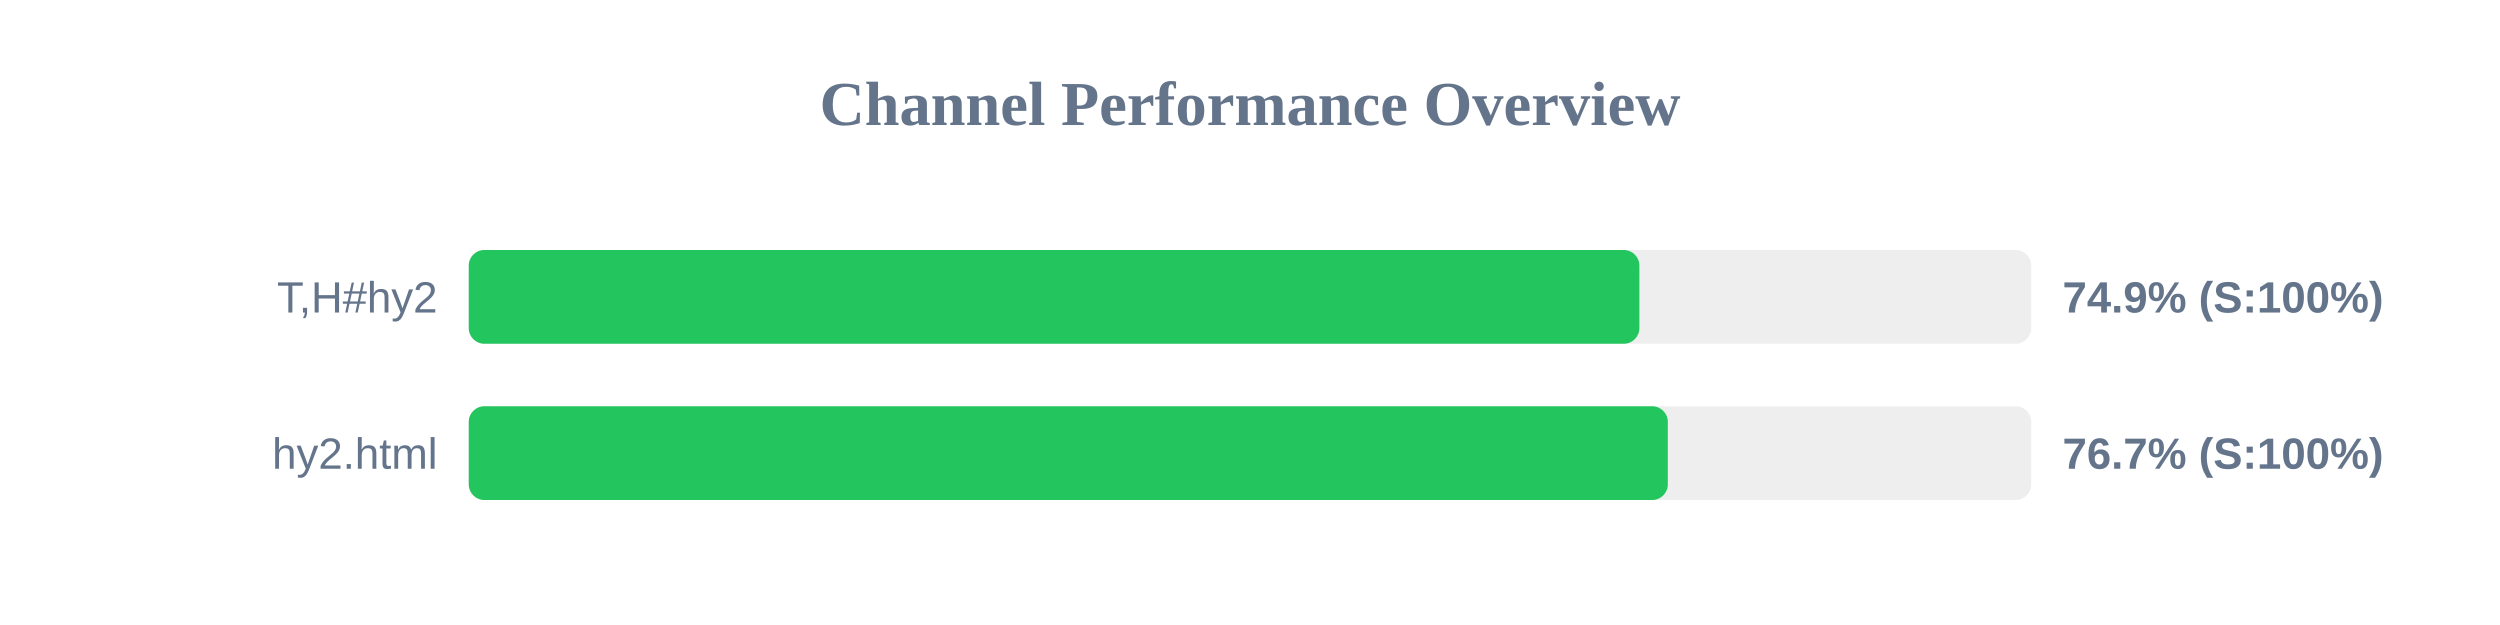
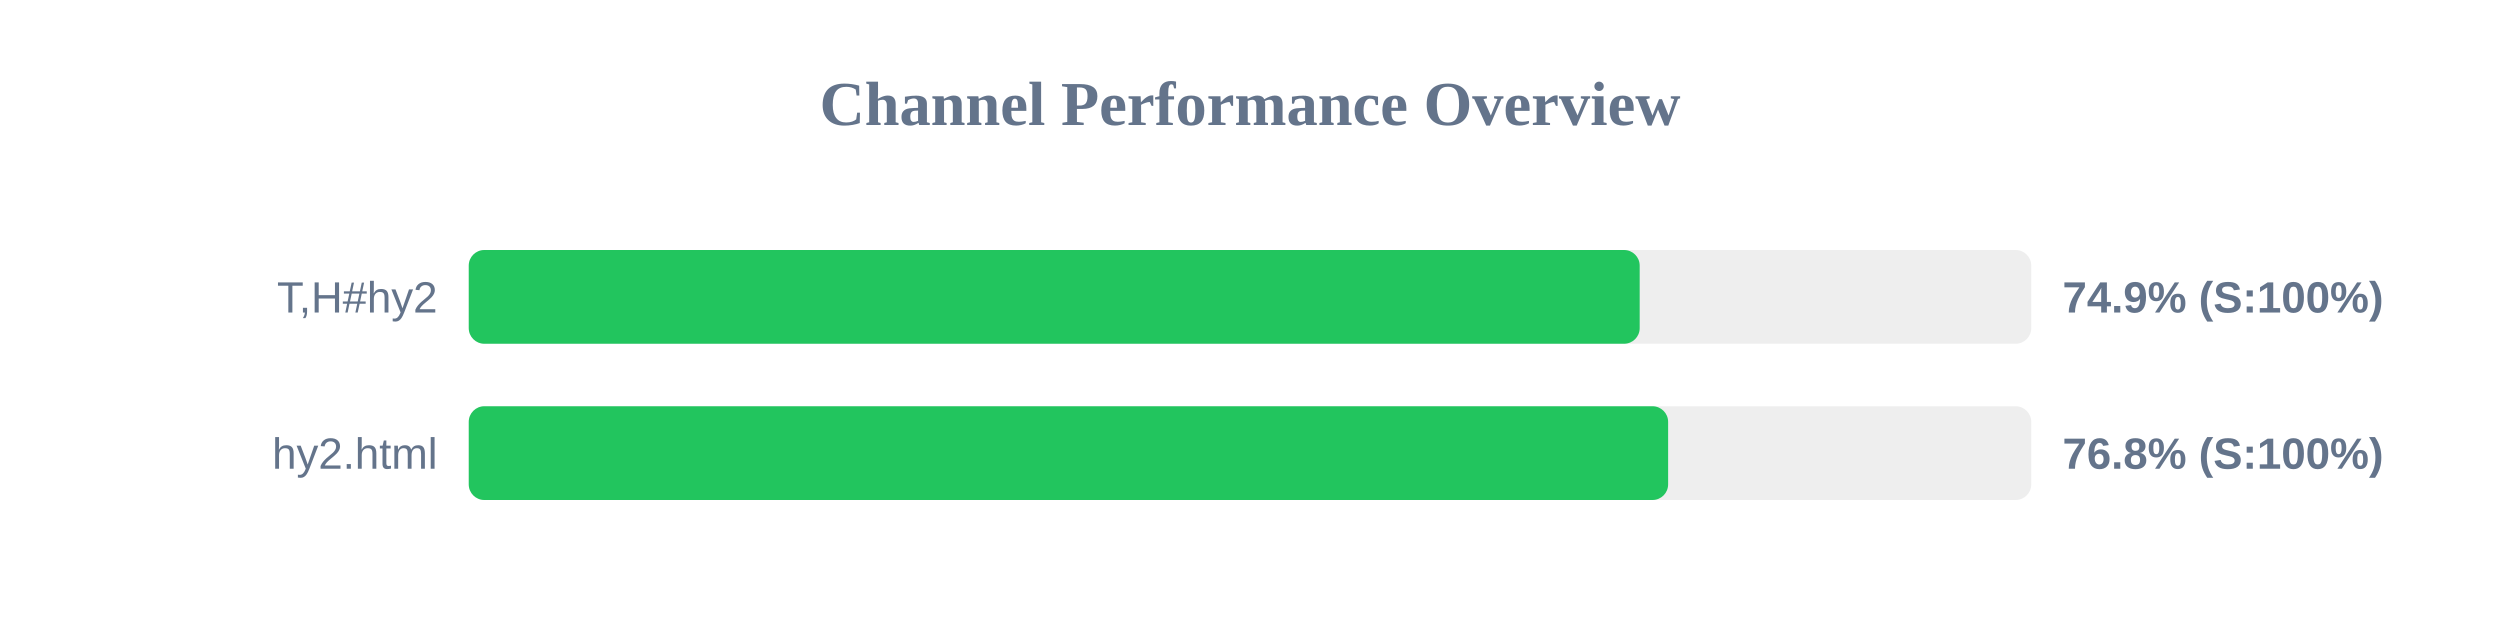
<svg xmlns="http://www.w3.org/2000/svg" width="800" height="200" version="1.1">
  <style>
        .row { font: 14px Arial; fill: #64748b; }
        .score { font: bold 14px Arial; fill: #64748b; }
    </style>
  <text x="400" y="40" text-anchor="middle" font-size="20px" font-weight="bold" fill="#64748b">Channel Performance Overview</text>
  <rect x="150" y="80" width="500" height="30" fill="#eee" rx="5" />
-   <rect x="150" y="80" width="374.6" height="30" fill="#22c55e" rx="5" />
+   <rect x="150" y="80" width="374.7" height="30" fill="#22c55e" rx="5" />
  <text x="140" y="100" text-anchor="end" class="row">T,H#hy2</text>
  <text x="660" y="100" text-anchor="start" class="score">74.9% (S:100%)</text>
  <rect x="150" y="130" width="500" height="30" fill="#eee" rx="5" />
-   <rect x="150" y="130" width="383.7" height="30" fill="#22c55e" rx="5" />
+   <rect x="150" y="130" width="383.8" height="30" fill="#22c55e" rx="5" />
  <text x="140" y="150" text-anchor="end" class="row">hy2.html</text>
-   <text x="660" y="150" text-anchor="start" class="score">76.7% (S:100%)</text>
+   <text x="660" y="150" text-anchor="start" class="score">76.8% (S:100%)</text>
</svg>
